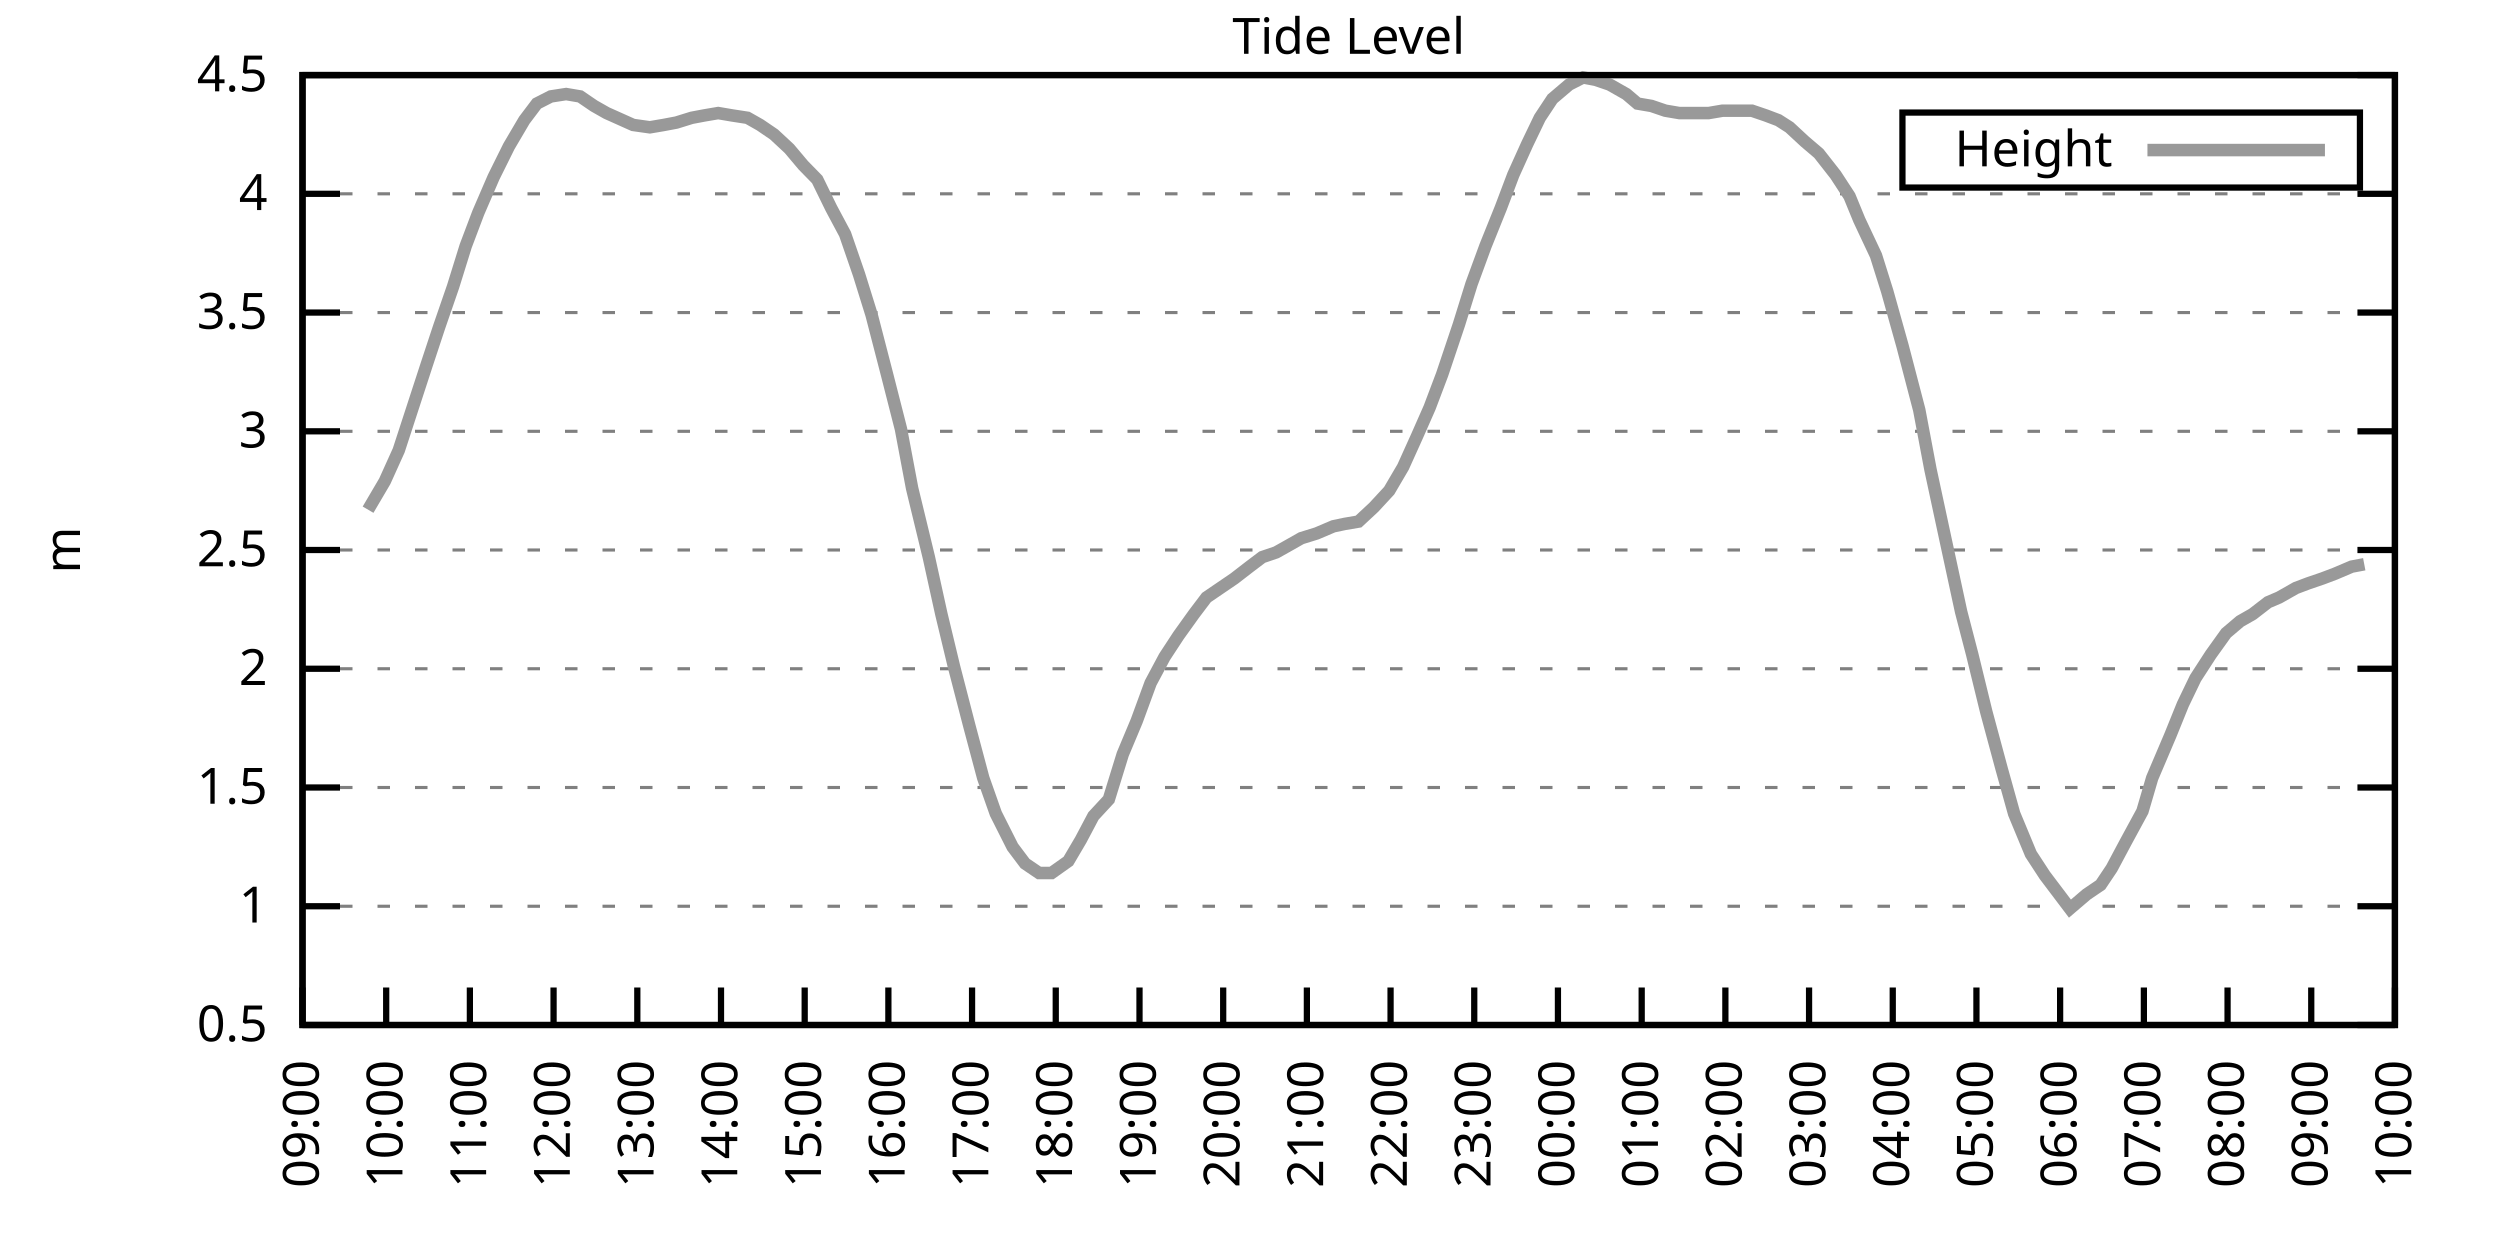
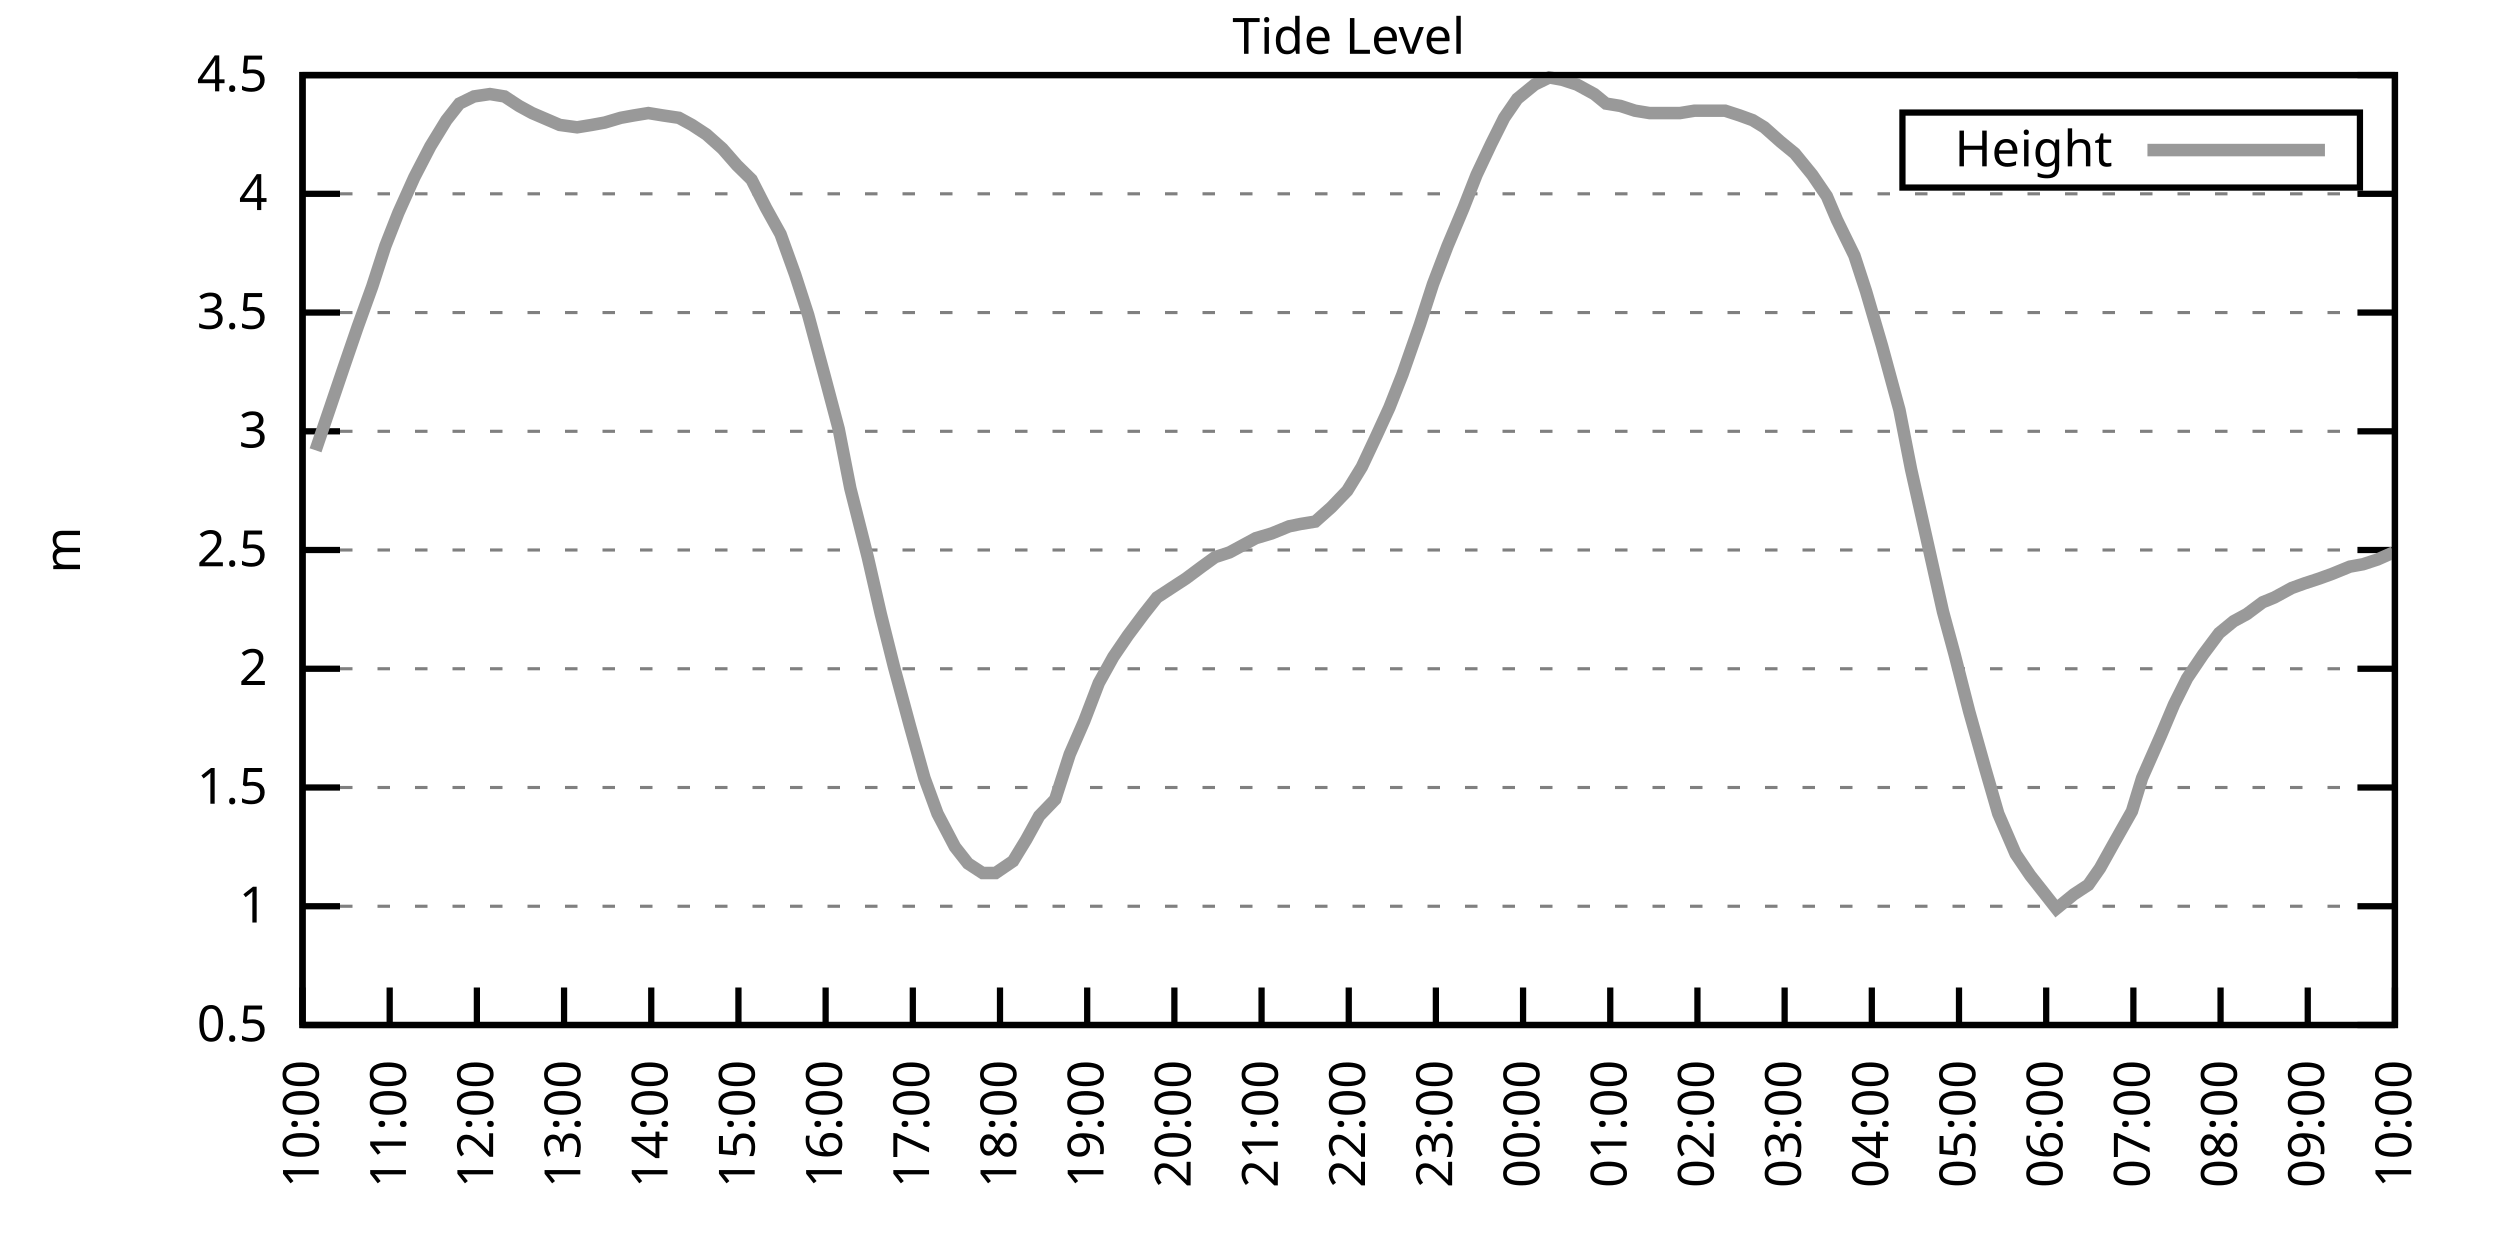
<svg xmlns="http://www.w3.org/2000/svg" xmlns:xlink="http://www.w3.org/1999/xlink" width="400" height="200" viewBox="0 0 400 200">
  <g id="gnuplot_canvas">
    <rect x="0" y="0" width="400" height="200" fill="none" />
    <defs>
      <circle id="gpDot" r="0.5" stroke-width="0.5" stroke="currentColor" />
      <path id="gpPt0" stroke-width="0.333" stroke="currentColor" d="M-1,0 h2 M0,-1 v2" />
      <path id="gpPt1" stroke-width="0.333" stroke="currentColor" d="M-1,-1 L1,1 M1,-1 L-1,1" />
      <path id="gpPt2" stroke-width="0.333" stroke="currentColor" d="M-1,0 L1,0 M0,-1 L0,1 M-1,-1 L1,1 M-1,1 L1,-1" />
      <rect id="gpPt3" stroke-width="0.333" stroke="currentColor" x="-1" y="-1" width="2" height="2" />
      <rect id="gpPt4" stroke-width="0.333" stroke="currentColor" fill="currentColor" x="-1" y="-1" width="2" height="2" />
      <circle id="gpPt5" stroke-width="0.333" stroke="currentColor" cx="0" cy="0" r="1" />
      <use xlink:href="#gpPt5" id="gpPt6" fill="currentColor" stroke="none" />
      <path id="gpPt7" stroke-width="0.333" stroke="currentColor" d="M0,-1.33 L-1.33,0.67 L1.33,0.67 z" />
      <use xlink:href="#gpPt7" id="gpPt8" fill="currentColor" stroke="none" />
      <use xlink:href="#gpPt7" id="gpPt9" stroke="currentColor" transform="rotate(180)" />
      <use xlink:href="#gpPt9" id="gpPt10" fill="currentColor" stroke="none" />
      <use xlink:href="#gpPt3" id="gpPt11" stroke="currentColor" transform="rotate(45)" />
      <use xlink:href="#gpPt11" id="gpPt12" fill="currentColor" stroke="none" />
      <path id="gpPt13" stroke-width="0.333" stroke="currentColor" d="M0,1.330 L1.265,0.411 L0.782,-1.067 L-0.782,-1.076 L-1.265,0.411 z" />
      <use xlink:href="#gpPt13" id="gpPt14" fill="currentColor" stroke="none" />
      <filter id="textbox" filterUnits="objectBoundingBox" x="0" y="0" height="1" width="1">
        <feFlood flood-color="white" flood-opacity="1" result="bgnd" />
        <feComposite in="SourceGraphic" in2="bgnd" operator="atop" />
      </filter>
      <filter id="greybox" filterUnits="objectBoundingBox" x="0" y="0" height="1" width="1">
        <feFlood flood-color="lightgrey" flood-opacity="1" result="grey" />
        <feComposite in="SourceGraphic" in2="grey" operator="atop" />
      </filter>
    </defs>
    <g fill="none" color="white" stroke="currentColor" stroke-width="1.00" stroke-linecap="butt" stroke-linejoin="miter">
</g>
    <g fill="none" color="black" stroke="currentColor" stroke-width="1.00" stroke-linecap="butt" stroke-linejoin="miter">
      <g stroke="none" shape-rendering="crispEdges">
        <polygon fill="rgb(255, 255, 255)" points="48.40,164.00 383.18,164.00 383.18,12.02 48.40,12.02 " />
      </g>
    </g>
    <g fill="none" color="black" stroke="currentColor" stroke-width="1.00" stroke-linecap="butt" stroke-linejoin="miter">
</g>
    <g fill="none" color="black" stroke="black" stroke-width="0.50" stroke-linecap="butt" stroke-linejoin="miter">
</g>
    <g fill="none" color="gray" stroke="currentColor" stroke-width="0.50" stroke-linecap="butt" stroke-linejoin="miter">
      <path stroke="gray" stroke-dasharray="2,4" class="gridline" d="M48.40,164.00 L383.19,164.00  " />
    </g>
    <g fill="none" color="gray" stroke="gray" stroke-width="1.00" stroke-linecap="butt" stroke-linejoin="miter">
</g>
    <g fill="none" color="black" stroke="currentColor" stroke-width="1.00" stroke-linecap="butt" stroke-linejoin="miter">
      <path stroke="black" d="M48.40,164.00 L54.40,164.00 M383.19,164.00 L377.19,164.00  " />
      <g transform="translate(42.80,166.60)" stroke="none" fill="black" font-family="Sans" font-size="8.00" text-anchor="end">
        <text>
          <tspan font-family="Sans"> 0.5</tspan>
        </text>
      </g>
    </g>
    <g fill="none" color="black" stroke="currentColor" stroke-width="1.00" stroke-linecap="butt" stroke-linejoin="miter">
</g>
    <g fill="none" color="black" stroke="black" stroke-width="0.50" stroke-linecap="butt" stroke-linejoin="miter">
</g>
    <g fill="none" color="gray" stroke="currentColor" stroke-width="0.50" stroke-linecap="butt" stroke-linejoin="miter">
      <path stroke="gray" stroke-dasharray="2,4" class="gridline" d="M48.40,145.00 L383.19,145.00  " />
    </g>
    <g fill="none" color="gray" stroke="gray" stroke-width="1.00" stroke-linecap="butt" stroke-linejoin="miter">
</g>
    <g fill="none" color="black" stroke="currentColor" stroke-width="1.00" stroke-linecap="butt" stroke-linejoin="miter">
      <path stroke="black" d="M48.40,145.00 L54.40,145.00 M383.19,145.00 L377.19,145.00  " />
      <g transform="translate(42.80,147.60)" stroke="none" fill="black" font-family="Sans" font-size="8.00" text-anchor="end">
        <text>
          <tspan font-family="Sans"> 1</tspan>
        </text>
      </g>
    </g>
    <g fill="none" color="black" stroke="currentColor" stroke-width="1.00" stroke-linecap="butt" stroke-linejoin="miter">
</g>
    <g fill="none" color="black" stroke="black" stroke-width="0.50" stroke-linecap="butt" stroke-linejoin="miter">
</g>
    <g fill="none" color="gray" stroke="currentColor" stroke-width="0.50" stroke-linecap="butt" stroke-linejoin="miter">
      <path stroke="gray" stroke-dasharray="2,4" class="gridline" d="M48.40,126.00 L383.19,126.00  " />
    </g>
    <g fill="none" color="gray" stroke="gray" stroke-width="1.00" stroke-linecap="butt" stroke-linejoin="miter">
</g>
    <g fill="none" color="black" stroke="currentColor" stroke-width="1.00" stroke-linecap="butt" stroke-linejoin="miter">
      <path stroke="black" d="M48.40,126.00 L54.40,126.00 M383.19,126.00 L377.19,126.00  " />
      <g transform="translate(42.80,128.60)" stroke="none" fill="black" font-family="Sans" font-size="8.00" text-anchor="end">
        <text>
          <tspan font-family="Sans"> 1.5</tspan>
        </text>
      </g>
    </g>
    <g fill="none" color="black" stroke="currentColor" stroke-width="1.00" stroke-linecap="butt" stroke-linejoin="miter">
</g>
    <g fill="none" color="black" stroke="black" stroke-width="0.50" stroke-linecap="butt" stroke-linejoin="miter">
</g>
    <g fill="none" color="gray" stroke="currentColor" stroke-width="0.50" stroke-linecap="butt" stroke-linejoin="miter">
      <path stroke="gray" stroke-dasharray="2,4" class="gridline" d="M48.40,107.00 L383.19,107.00  " />
    </g>
    <g fill="none" color="gray" stroke="gray" stroke-width="1.00" stroke-linecap="butt" stroke-linejoin="miter">
</g>
    <g fill="none" color="black" stroke="currentColor" stroke-width="1.00" stroke-linecap="butt" stroke-linejoin="miter">
      <path stroke="black" d="M48.40,107.00 L54.40,107.00 M383.19,107.00 L377.19,107.00  " />
      <g transform="translate(42.80,109.60)" stroke="none" fill="black" font-family="Sans" font-size="8.00" text-anchor="end">
        <text>
          <tspan font-family="Sans"> 2</tspan>
        </text>
      </g>
    </g>
    <g fill="none" color="black" stroke="currentColor" stroke-width="1.00" stroke-linecap="butt" stroke-linejoin="miter">
</g>
    <g fill="none" color="black" stroke="black" stroke-width="0.50" stroke-linecap="butt" stroke-linejoin="miter">
</g>
    <g fill="none" color="gray" stroke="currentColor" stroke-width="0.50" stroke-linecap="butt" stroke-linejoin="miter">
      <path stroke="gray" stroke-dasharray="2,4" class="gridline" d="M48.40,88.00 L383.19,88.00  " />
    </g>
    <g fill="none" color="gray" stroke="gray" stroke-width="1.00" stroke-linecap="butt" stroke-linejoin="miter">
</g>
    <g fill="none" color="black" stroke="currentColor" stroke-width="1.00" stroke-linecap="butt" stroke-linejoin="miter">
      <path stroke="black" d="M48.40,88.00 L54.40,88.00 M383.19,88.00 L377.19,88.00  " />
      <g transform="translate(42.80,90.60)" stroke="none" fill="black" font-family="Sans" font-size="8.00" text-anchor="end">
        <text>
          <tspan font-family="Sans"> 2.5</tspan>
        </text>
      </g>
    </g>
    <g fill="none" color="black" stroke="currentColor" stroke-width="1.00" stroke-linecap="butt" stroke-linejoin="miter">
</g>
    <g fill="none" color="black" stroke="black" stroke-width="0.50" stroke-linecap="butt" stroke-linejoin="miter">
</g>
    <g fill="none" color="gray" stroke="currentColor" stroke-width="0.50" stroke-linecap="butt" stroke-linejoin="miter">
      <path stroke="gray" stroke-dasharray="2,4" class="gridline" d="M48.40,69.01 L383.19,69.01  " />
    </g>
    <g fill="none" color="gray" stroke="gray" stroke-width="1.00" stroke-linecap="butt" stroke-linejoin="miter">
</g>
    <g fill="none" color="black" stroke="currentColor" stroke-width="1.00" stroke-linecap="butt" stroke-linejoin="miter">
      <path stroke="black" d="M48.40,69.01 L54.40,69.01 M383.19,69.01 L377.19,69.01  " />
      <g transform="translate(42.80,71.61)" stroke="none" fill="black" font-family="Sans" font-size="8.00" text-anchor="end">
        <text>
          <tspan font-family="Sans"> 3</tspan>
        </text>
      </g>
    </g>
    <g fill="none" color="black" stroke="currentColor" stroke-width="1.00" stroke-linecap="butt" stroke-linejoin="miter">
</g>
    <g fill="none" color="black" stroke="black" stroke-width="0.50" stroke-linecap="butt" stroke-linejoin="miter">
</g>
    <g fill="none" color="gray" stroke="currentColor" stroke-width="0.50" stroke-linecap="butt" stroke-linejoin="miter">
      <path stroke="gray" stroke-dasharray="2,4" class="gridline" d="M48.40,50.01 L383.19,50.01  " />
    </g>
    <g fill="none" color="gray" stroke="gray" stroke-width="1.00" stroke-linecap="butt" stroke-linejoin="miter">
</g>
    <g fill="none" color="black" stroke="currentColor" stroke-width="1.00" stroke-linecap="butt" stroke-linejoin="miter">
      <path stroke="black" d="M48.40,50.01 L54.40,50.01 M383.19,50.01 L377.19,50.01  " />
      <g transform="translate(42.80,52.61)" stroke="none" fill="black" font-family="Sans" font-size="8.00" text-anchor="end">
        <text>
          <tspan font-family="Sans"> 3.5</tspan>
        </text>
      </g>
    </g>
    <g fill="none" color="black" stroke="currentColor" stroke-width="1.00" stroke-linecap="butt" stroke-linejoin="miter">
</g>
    <g fill="none" color="black" stroke="black" stroke-width="0.50" stroke-linecap="butt" stroke-linejoin="miter">
</g>
    <g fill="none" color="gray" stroke="currentColor" stroke-width="0.50" stroke-linecap="butt" stroke-linejoin="miter">
      <path stroke="gray" stroke-dasharray="2,4" class="gridline" d="M48.40,31.01 L383.19,31.01  " />
    </g>
    <g fill="none" color="gray" stroke="gray" stroke-width="1.00" stroke-linecap="butt" stroke-linejoin="miter">
</g>
    <g fill="none" color="black" stroke="currentColor" stroke-width="1.00" stroke-linecap="butt" stroke-linejoin="miter">
      <path stroke="black" d="M48.40,31.01 L54.40,31.01 M383.19,31.01 L377.19,31.01  " />
      <g transform="translate(42.80,33.61)" stroke="none" fill="black" font-family="Sans" font-size="8.00" text-anchor="end">
        <text>
          <tspan font-family="Sans"> 4</tspan>
        </text>
      </g>
    </g>
    <g fill="none" color="black" stroke="currentColor" stroke-width="1.00" stroke-linecap="butt" stroke-linejoin="miter">
</g>
    <g fill="none" color="black" stroke="black" stroke-width="0.50" stroke-linecap="butt" stroke-linejoin="miter">
</g>
    <g fill="none" color="gray" stroke="currentColor" stroke-width="0.50" stroke-linecap="butt" stroke-linejoin="miter">
      <path stroke="gray" stroke-dasharray="2,4" class="gridline" d="M48.40,12.01 L383.19,12.01  " />
    </g>
    <g fill="none" color="gray" stroke="gray" stroke-width="1.00" stroke-linecap="butt" stroke-linejoin="miter">
</g>
    <g fill="none" color="black" stroke="currentColor" stroke-width="1.00" stroke-linecap="butt" stroke-linejoin="miter">
      <path stroke="black" d="M48.40,12.01 L54.40,12.01 M383.19,12.01 L377.19,12.01  " />
      <g transform="translate(42.80,14.61)" stroke="none" fill="black" font-family="Sans" font-size="8.00" text-anchor="end">
        <text>
          <tspan font-family="Sans"> 4.5</tspan>
        </text>
      </g>
    </g>
    <g fill="none" color="black" stroke="currentColor" stroke-width="1.00" stroke-linecap="butt" stroke-linejoin="miter">
      <path stroke="black" d="M48.40,164.00 L48.40,158.00  " />
      <g transform="translate(51.00,169.60) rotate(270.00)" stroke="none" fill="black" font-family="Sans" font-size="8.00" text-anchor="end">
        <text>
-           <tspan font-family="Sans">09:00</tspan>
-         </text>
-       </g>
-     </g>
-     <g fill="none" color="black" stroke="currentColor" stroke-width="1.00" stroke-linecap="butt" stroke-linejoin="miter">
-       <path stroke="black" d="M61.79,164.00 L61.79,158.00  " />
-       <g transform="translate(64.39,169.60) rotate(270.00)" stroke="none" fill="black" font-family="Sans" font-size="8.00" text-anchor="end">
-         <text>
          <tspan font-family="Sans">10:00</tspan>
        </text>
      </g>
    </g>
    <g fill="none" color="black" stroke="currentColor" stroke-width="1.00" stroke-linecap="butt" stroke-linejoin="miter">
-       <path stroke="black" d="M75.18,164.00 L75.18,158.00  " />
-       <g transform="translate(77.78,169.60) rotate(270.00)" stroke="none" fill="black" font-family="Sans" font-size="8.00" text-anchor="end">
+       <path stroke="black" d="M62.35,164.00 L62.35,158.00  " />
+       <g transform="translate(64.95,169.60) rotate(270.00)" stroke="none" fill="black" font-family="Sans" font-size="8.00" text-anchor="end">
        <text>
          <tspan font-family="Sans">11:00</tspan>
        </text>
      </g>
    </g>
    <g fill="none" color="black" stroke="currentColor" stroke-width="1.00" stroke-linecap="butt" stroke-linejoin="miter">
-       <path stroke="black" d="M88.57,164.00 L88.57,158.00  " />
-       <g transform="translate(91.17,169.60) rotate(270.00)" stroke="none" fill="black" font-family="Sans" font-size="8.00" text-anchor="end">
+       <path stroke="black" d="M76.30,164.00 L76.30,158.00  " />
+       <g transform="translate(78.90,169.60) rotate(270.00)" stroke="none" fill="black" font-family="Sans" font-size="8.00" text-anchor="end">
        <text>
          <tspan font-family="Sans">12:00</tspan>
        </text>
      </g>
    </g>
    <g fill="none" color="black" stroke="currentColor" stroke-width="1.00" stroke-linecap="butt" stroke-linejoin="miter">
-       <path stroke="black" d="M101.97,164.00 L101.97,158.00  " />
-       <g transform="translate(104.57,169.60) rotate(270.00)" stroke="none" fill="black" font-family="Sans" font-size="8.00" text-anchor="end">
+       <path stroke="black" d="M90.25,164.00 L90.25,158.00  " />
+       <g transform="translate(92.85,169.60) rotate(270.00)" stroke="none" fill="black" font-family="Sans" font-size="8.00" text-anchor="end">
        <text>
          <tspan font-family="Sans">13:00</tspan>
        </text>
      </g>
    </g>
    <g fill="none" color="black" stroke="currentColor" stroke-width="1.00" stroke-linecap="butt" stroke-linejoin="miter">
-       <path stroke="black" d="M115.36,164.00 L115.36,158.00  " />
-       <g transform="translate(117.96,169.60) rotate(270.00)" stroke="none" fill="black" font-family="Sans" font-size="8.00" text-anchor="end">
+       <path stroke="black" d="M104.20,164.00 L104.20,158.00  " />
+       <g transform="translate(106.80,169.60) rotate(270.00)" stroke="none" fill="black" font-family="Sans" font-size="8.00" text-anchor="end">
        <text>
          <tspan font-family="Sans">14:00</tspan>
        </text>
      </g>
    </g>
    <g fill="none" color="black" stroke="currentColor" stroke-width="1.00" stroke-linecap="butt" stroke-linejoin="miter">
-       <path stroke="black" d="M128.75,164.00 L128.75,158.00  " />
-       <g transform="translate(131.35,169.60) rotate(270.00)" stroke="none" fill="black" font-family="Sans" font-size="8.00" text-anchor="end">
+       <path stroke="black" d="M118.15,164.00 L118.15,158.00  " />
+       <g transform="translate(120.75,169.60) rotate(270.00)" stroke="none" fill="black" font-family="Sans" font-size="8.00" text-anchor="end">
        <text>
          <tspan font-family="Sans">15:00</tspan>
        </text>
      </g>
    </g>
    <g fill="none" color="black" stroke="currentColor" stroke-width="1.00" stroke-linecap="butt" stroke-linejoin="miter">
-       <path stroke="black" d="M142.14,164.00 L142.14,158.00  " />
-       <g transform="translate(144.74,169.60) rotate(270.00)" stroke="none" fill="black" font-family="Sans" font-size="8.00" text-anchor="end">
+       <path stroke="black" d="M132.10,164.00 L132.10,158.00  " />
+       <g transform="translate(134.70,169.60) rotate(270.00)" stroke="none" fill="black" font-family="Sans" font-size="8.00" text-anchor="end">
        <text>
          <tspan font-family="Sans">16:00</tspan>
        </text>
      </g>
    </g>
    <g fill="none" color="black" stroke="currentColor" stroke-width="1.00" stroke-linecap="butt" stroke-linejoin="miter">
-       <path stroke="black" d="M155.53,164.00 L155.53,158.00  " />
-       <g transform="translate(158.13,169.60) rotate(270.00)" stroke="none" fill="black" font-family="Sans" font-size="8.00" text-anchor="end">
+       <path stroke="black" d="M146.05,164.00 L146.05,158.00  " />
+       <g transform="translate(148.65,169.60) rotate(270.00)" stroke="none" fill="black" font-family="Sans" font-size="8.00" text-anchor="end">
        <text>
          <tspan font-family="Sans">17:00</tspan>
        </text>
      </g>
    </g>
    <g fill="none" color="black" stroke="currentColor" stroke-width="1.00" stroke-linecap="butt" stroke-linejoin="miter">
-       <path stroke="black" d="M168.92,164.00 L168.92,158.00  " />
-       <g transform="translate(171.52,169.60) rotate(270.00)" stroke="none" fill="black" font-family="Sans" font-size="8.00" text-anchor="end">
+       <path stroke="black" d="M160.00,164.00 L160.00,158.00  " />
+       <g transform="translate(162.60,169.60) rotate(270.00)" stroke="none" fill="black" font-family="Sans" font-size="8.00" text-anchor="end">
        <text>
          <tspan font-family="Sans">18:00</tspan>
        </text>
      </g>
    </g>
    <g fill="none" color="black" stroke="currentColor" stroke-width="1.00" stroke-linecap="butt" stroke-linejoin="miter">
-       <path stroke="black" d="M182.32,164.00 L182.32,158.00  " />
-       <g transform="translate(184.92,169.60) rotate(270.00)" stroke="none" fill="black" font-family="Sans" font-size="8.00" text-anchor="end">
+       <path stroke="black" d="M173.95,164.00 L173.95,158.00  " />
+       <g transform="translate(176.55,169.60) rotate(270.00)" stroke="none" fill="black" font-family="Sans" font-size="8.00" text-anchor="end">
        <text>
          <tspan font-family="Sans">19:00</tspan>
        </text>
      </g>
    </g>
    <g fill="none" color="black" stroke="currentColor" stroke-width="1.00" stroke-linecap="butt" stroke-linejoin="miter">
-       <path stroke="black" d="M195.71,164.00 L195.71,158.00  " />
-       <g transform="translate(198.31,169.60) rotate(270.00)" stroke="none" fill="black" font-family="Sans" font-size="8.00" text-anchor="end">
+       <path stroke="black" d="M187.90,164.00 L187.90,158.00  " />
+       <g transform="translate(190.50,169.60) rotate(270.00)" stroke="none" fill="black" font-family="Sans" font-size="8.00" text-anchor="end">
        <text>
          <tspan font-family="Sans">20:00</tspan>
        </text>
      </g>
    </g>
    <g fill="none" color="black" stroke="currentColor" stroke-width="1.00" stroke-linecap="butt" stroke-linejoin="miter">
-       <path stroke="black" d="M209.10,164.00 L209.10,158.00  " />
-       <g transform="translate(211.70,169.60) rotate(270.00)" stroke="none" fill="black" font-family="Sans" font-size="8.00" text-anchor="end">
+       <path stroke="black" d="M201.85,164.00 L201.85,158.00  " />
+       <g transform="translate(204.45,169.60) rotate(270.00)" stroke="none" fill="black" font-family="Sans" font-size="8.00" text-anchor="end">
        <text>
          <tspan font-family="Sans">21:00</tspan>
        </text>
      </g>
    </g>
    <g fill="none" color="black" stroke="currentColor" stroke-width="1.00" stroke-linecap="butt" stroke-linejoin="miter">
-       <path stroke="black" d="M222.49,164.00 L222.49,158.00  " />
-       <g transform="translate(225.09,169.60) rotate(270.00)" stroke="none" fill="black" font-family="Sans" font-size="8.00" text-anchor="end">
+       <path stroke="black" d="M215.80,164.00 L215.80,158.00  " />
+       <g transform="translate(218.40,169.60) rotate(270.00)" stroke="none" fill="black" font-family="Sans" font-size="8.00" text-anchor="end">
        <text>
          <tspan font-family="Sans">22:00</tspan>
        </text>
      </g>
    </g>
    <g fill="none" color="black" stroke="currentColor" stroke-width="1.00" stroke-linecap="butt" stroke-linejoin="miter">
-       <path stroke="black" d="M235.88,164.00 L235.88,158.00  " />
-       <g transform="translate(238.48,169.60) rotate(270.00)" stroke="none" fill="black" font-family="Sans" font-size="8.00" text-anchor="end">
+       <path stroke="black" d="M229.74,164.00 L229.74,158.00  " />
+       <g transform="translate(232.34,169.60) rotate(270.00)" stroke="none" fill="black" font-family="Sans" font-size="8.00" text-anchor="end">
        <text>
          <tspan font-family="Sans">23:00</tspan>
        </text>
      </g>
    </g>
    <g fill="none" color="black" stroke="currentColor" stroke-width="1.00" stroke-linecap="butt" stroke-linejoin="miter">
-       <path stroke="black" d="M249.27,164.00 L249.27,158.00  " />
-       <g transform="translate(251.87,169.60) rotate(270.00)" stroke="none" fill="black" font-family="Sans" font-size="8.00" text-anchor="end">
+       <path stroke="black" d="M243.69,164.00 L243.69,158.00  " />
+       <g transform="translate(246.29,169.60) rotate(270.00)" stroke="none" fill="black" font-family="Sans" font-size="8.00" text-anchor="end">
        <text>
          <tspan font-family="Sans">00:00</tspan>
        </text>
      </g>
    </g>
    <g fill="none" color="black" stroke="currentColor" stroke-width="1.00" stroke-linecap="butt" stroke-linejoin="miter">
-       <path stroke="black" d="M262.67,164.00 L262.67,158.00  " />
-       <g transform="translate(265.27,169.60) rotate(270.00)" stroke="none" fill="black" font-family="Sans" font-size="8.00" text-anchor="end">
+       <path stroke="black" d="M257.64,164.00 L257.64,158.00  " />
+       <g transform="translate(260.24,169.60) rotate(270.00)" stroke="none" fill="black" font-family="Sans" font-size="8.00" text-anchor="end">
        <text>
          <tspan font-family="Sans">01:00</tspan>
        </text>
      </g>
    </g>
    <g fill="none" color="black" stroke="currentColor" stroke-width="1.00" stroke-linecap="butt" stroke-linejoin="miter">
-       <path stroke="black" d="M276.06,164.00 L276.06,158.00  " />
-       <g transform="translate(278.66,169.60) rotate(270.00)" stroke="none" fill="black" font-family="Sans" font-size="8.00" text-anchor="end">
+       <path stroke="black" d="M271.59,164.00 L271.59,158.00  " />
+       <g transform="translate(274.19,169.60) rotate(270.00)" stroke="none" fill="black" font-family="Sans" font-size="8.00" text-anchor="end">
        <text>
          <tspan font-family="Sans">02:00</tspan>
        </text>
      </g>
    </g>
    <g fill="none" color="black" stroke="currentColor" stroke-width="1.00" stroke-linecap="butt" stroke-linejoin="miter">
-       <path stroke="black" d="M289.45,164.00 L289.45,158.00  " />
-       <g transform="translate(292.05,169.60) rotate(270.00)" stroke="none" fill="black" font-family="Sans" font-size="8.00" text-anchor="end">
+       <path stroke="black" d="M285.54,164.00 L285.54,158.00  " />
+       <g transform="translate(288.14,169.60) rotate(270.00)" stroke="none" fill="black" font-family="Sans" font-size="8.00" text-anchor="end">
        <text>
          <tspan font-family="Sans">03:00</tspan>
        </text>
      </g>
    </g>
    <g fill="none" color="black" stroke="currentColor" stroke-width="1.00" stroke-linecap="butt" stroke-linejoin="miter">
-       <path stroke="black" d="M302.84,164.00 L302.84,158.00  " />
-       <g transform="translate(305.44,169.60) rotate(270.00)" stroke="none" fill="black" font-family="Sans" font-size="8.00" text-anchor="end">
+       <path stroke="black" d="M299.49,164.00 L299.49,158.00  " />
+       <g transform="translate(302.09,169.60) rotate(270.00)" stroke="none" fill="black" font-family="Sans" font-size="8.00" text-anchor="end">
        <text>
          <tspan font-family="Sans">04:00</tspan>
        </text>
      </g>
    </g>
    <g fill="none" color="black" stroke="currentColor" stroke-width="1.00" stroke-linecap="butt" stroke-linejoin="miter">
-       <path stroke="black" d="M316.23,164.00 L316.23,158.00  " />
-       <g transform="translate(318.83,169.60) rotate(270.00)" stroke="none" fill="black" font-family="Sans" font-size="8.00" text-anchor="end">
+       <path stroke="black" d="M313.44,164.00 L313.44,158.00  " />
+       <g transform="translate(316.04,169.60) rotate(270.00)" stroke="none" fill="black" font-family="Sans" font-size="8.00" text-anchor="end">
        <text>
          <tspan font-family="Sans">05:00</tspan>
        </text>
      </g>
    </g>
    <g fill="none" color="black" stroke="currentColor" stroke-width="1.00" stroke-linecap="butt" stroke-linejoin="miter">
-       <path stroke="black" d="M329.62,164.00 L329.62,158.00  " />
-       <g transform="translate(332.22,169.60) rotate(270.00)" stroke="none" fill="black" font-family="Sans" font-size="8.00" text-anchor="end">
+       <path stroke="black" d="M327.39,164.00 L327.39,158.00  " />
+       <g transform="translate(329.99,169.60) rotate(270.00)" stroke="none" fill="black" font-family="Sans" font-size="8.00" text-anchor="end">
        <text>
          <tspan font-family="Sans">06:00</tspan>
        </text>
      </g>
    </g>
    <g fill="none" color="black" stroke="currentColor" stroke-width="1.00" stroke-linecap="butt" stroke-linejoin="miter">
-       <path stroke="black" d="M343.02,164.00 L343.02,158.00  " />
-       <g transform="translate(345.62,169.60) rotate(270.00)" stroke="none" fill="black" font-family="Sans" font-size="8.00" text-anchor="end">
+       <path stroke="black" d="M341.34,164.00 L341.34,158.00  " />
+       <g transform="translate(343.94,169.60) rotate(270.00)" stroke="none" fill="black" font-family="Sans" font-size="8.00" text-anchor="end">
        <text>
          <tspan font-family="Sans">07:00</tspan>
        </text>
      </g>
    </g>
    <g fill="none" color="black" stroke="currentColor" stroke-width="1.00" stroke-linecap="butt" stroke-linejoin="miter">
-       <path stroke="black" d="M356.41,164.00 L356.41,158.00  " />
-       <g transform="translate(359.01,169.60) rotate(270.00)" stroke="none" fill="black" font-family="Sans" font-size="8.00" text-anchor="end">
+       <path stroke="black" d="M355.29,164.00 L355.29,158.00  " />
+       <g transform="translate(357.89,169.60) rotate(270.00)" stroke="none" fill="black" font-family="Sans" font-size="8.00" text-anchor="end">
        <text>
          <tspan font-family="Sans">08:00</tspan>
        </text>
      </g>
    </g>
    <g fill="none" color="black" stroke="currentColor" stroke-width="1.00" stroke-linecap="butt" stroke-linejoin="miter">
-       <path stroke="black" d="M369.80,164.00 L369.80,158.00  " />
-       <g transform="translate(372.40,169.60) rotate(270.00)" stroke="none" fill="black" font-family="Sans" font-size="8.00" text-anchor="end">
+       <path stroke="black" d="M369.24,164.00 L369.24,158.00  " />
+       <g transform="translate(371.84,169.60) rotate(270.00)" stroke="none" fill="black" font-family="Sans" font-size="8.00" text-anchor="end">
        <text>
          <tspan font-family="Sans">09:00</tspan>
        </text>
      </g>
    </g>
    <g fill="none" color="black" stroke="currentColor" stroke-width="1.00" stroke-linecap="butt" stroke-linejoin="miter">
      <path stroke="black" d="M383.19,164.00 L383.19,158.00  " />
      <g transform="translate(385.79,169.60) rotate(270.00)" stroke="none" fill="black" font-family="Sans" font-size="8.00" text-anchor="end">
        <text>
          <tspan font-family="Sans">10:00</tspan>
        </text>
      </g>
    </g>
    <g fill="none" color="black" stroke="currentColor" stroke-width="1.00" stroke-linecap="butt" stroke-linejoin="miter">
</g>
    <g fill="none" color="black" stroke="currentColor" stroke-width="1.00" stroke-linecap="butt" stroke-linejoin="miter">
      <path stroke="black" d="M48.40,12.01 L48.40,164.00 L383.19,164.00 L383.19,12.01 L48.40,12.01 Z  " />
    </g>
    <g fill="none" color="black" stroke="currentColor" stroke-width="1.00" stroke-linecap="butt" stroke-linejoin="miter">
</g>
    <g fill="none" color="black" stroke="currentColor" stroke-width="1.00" stroke-linecap="butt" stroke-linejoin="miter">
      <path stroke="black" d="M304.39,30.01 L304.39,18.01 L377.59,18.01 L377.59,30.01 L304.39,30.01 Z  " />
    </g>
    <g id="Tide_level_plot_1">
      <g fill="none" color="white" stroke="black" stroke-width="2.00" stroke-linecap="butt" stroke-linejoin="miter">
</g>
      <g fill="none" color="black" stroke="currentColor" stroke-width="2.00" stroke-linecap="butt" stroke-linejoin="miter">
        <g transform="translate(337.99,26.61)" stroke="none" fill="black" font-family="Sans" font-size="8.00" text-anchor="end">
          <text>
            <tspan font-family="Sans">Height</tspan>
          </text>
        </g>
      </g>
      <g fill="none" color="black" stroke="currentColor" stroke-width="2.00" stroke-linecap="butt" stroke-linejoin="miter">
-         <path stroke="rgb(153, 153, 153)" d="M343.59,24.01 L371.99,24.01 M58.89,81.55 L61.57,76.99 L63.80,72.05 L66.03,65.21 L68.26,58.37 L70.27,52.29   L72.50,45.83 L74.51,39.37 L76.52,34.05 L78.98,28.35 L81.43,23.41 L83.89,19.23 L85.90,16.57 L88.13,15.43   L90.58,15.05 L92.82,15.43 L95.05,16.95 L97.06,18.09 L101.30,19.99 L103.98,20.37 L106.21,19.99 L108.22,19.61   L110.67,18.85 L112.68,18.47 L114.91,18.09 L117.14,18.47 L119.60,18.85 L121.61,19.99 L123.84,21.51 L126.29,23.79   L128.53,26.45 L130.76,28.73 L132.99,33.29 L135.22,37.47 L137.45,43.93 L139.46,50.39 L141.92,59.89 L144.15,68.63   L145.94,78.13 L148.61,89.14 L150.62,98.26 L152.63,106.62 L155.09,116.12 L157.32,124.48 L159.33,130.18 L162.01,135.50   L164.01,138.16 L166.25,139.68 L168.25,139.68 L170.93,137.78 L172.94,134.36 L174.95,130.56 L177.41,127.90 L179.64,120.68   L181.87,115.36 L184.10,109.28 L186.33,105.10 L188.57,101.68 L191.02,98.26 L193.03,95.60 L195.26,94.08 L197.49,92.56   L199.95,90.66 L201.96,89.14 L204.19,88.38 L206.20,87.25 L208.21,86.11 L210.66,85.35 L213.34,84.21 L215.13,83.83   L217.36,83.45 L219.81,81.17 L222.27,78.51 L224.50,74.71 L226.73,69.77 L228.74,65.21 L230.75,59.89 L233.43,51.91   L235.44,45.45 L237.67,39.37 L240.12,33.29 L242.13,27.97 L244.36,23.03 L246.37,18.85 L248.38,15.81 L251.06,13.53   L253.29,12.39 L255.30,12.77 L257.53,13.53 L260.21,15.05 L262.00,16.57 L264.23,16.95 L266.46,17.71 L268.69,18.09   L270.92,18.09 L273.38,18.09 L275.61,17.71 L277.40,17.71 L280.30,17.71 L282.53,18.47 L284.54,19.23 L286.32,20.37   L288.78,22.65 L291.01,24.55 L293.69,27.97 L295.92,31.39 L297.48,35.19 L300.16,40.89 L301.95,46.59 L304.40,55.33   L307.08,65.59 L308.87,75.09 L311.32,86.49 L313.78,97.88 L315.56,104.72 L317.79,113.84 L320.25,122.96 L322.26,130.18   L324.94,136.64 L327.17,140.06 L329.18,142.72 L331.19,145.38 L333.86,143.10 L336.10,141.58 L337.88,138.92 L340.11,134.74   L342.79,129.80 L344.35,124.48 L347.26,117.64 L349.26,112.70 L351.27,108.52 L353.73,104.72 L356.18,101.30 L358.42,99.40   L360.42,98.26 L362.88,96.36 L364.66,95.60 L367.34,94.08 L369.35,93.32 L371.58,92.56 L373.59,91.80 L376.27,90.66   L378.28,90.28  " />
+         <path stroke="rgb(153, 153, 153)" d="M343.59,24.01 L371.99,24.01 M50.49,72.05 L52.82,65.21 L55.14,58.37 L57.23,52.29 L59.56,45.83 L61.65,39.37   L63.74,34.05 L66.30,28.35 L68.86,23.41 L71.42,19.23 L73.51,16.57 L75.83,15.43 L78.39,15.05 L80.72,15.43   L83.04,16.95 L85.13,18.09 L89.55,19.99 L92.34,20.37 L94.67,19.99 L96.76,19.61 L99.32,18.85 L101.41,18.47   L103.73,18.09 L106.06,18.47 L108.62,18.85 L110.71,19.99 L113.03,21.51 L115.59,23.79 L117.92,26.45 L120.24,28.73   L122.57,33.29 L124.89,37.47 L127.22,43.93 L129.31,50.39 L131.87,59.89 L134.19,68.63 L136.05,78.13 L138.84,89.14   L140.93,98.26 L143.02,106.62 L145.58,116.12 L147.91,124.48 L150.00,130.18 L152.79,135.50 L154.88,138.16 L157.21,139.68   L159.30,139.68 L162.09,137.78 L164.18,134.36 L166.27,130.56 L168.83,127.90 L171.16,120.68 L173.48,115.36 L175.81,109.28   L178.13,105.10 L180.46,101.68 L183.01,98.26 L185.11,95.60 L187.43,94.08 L189.76,92.56 L192.31,90.66 L194.41,89.14   L196.73,88.38 L198.82,87.25 L200.92,86.11 L203.47,85.35 L206.26,84.21 L208.12,83.83 L210.45,83.45 L213.01,81.17   L215.56,78.51 L217.89,74.71 L220.21,69.77 L222.30,65.21 L224.40,59.89 L227.19,51.91 L229.28,45.45 L231.60,39.37   L234.16,33.29 L236.25,27.97 L238.58,23.03 L240.67,18.85 L242.76,15.81 L245.55,13.53 L247.88,12.39 L249.97,12.77   L252.30,13.53 L255.09,15.05 L256.95,16.57 L259.27,16.95 L261.60,17.71 L263.92,18.09 L266.25,18.09 L268.80,18.09   L271.13,17.71 L272.99,17.71 L276.01,17.71 L278.34,18.47 L280.43,19.23 L282.29,20.37 L284.85,22.65 L287.17,24.55   L289.96,27.97 L292.29,31.39 L293.91,35.19 L296.70,40.89 L298.56,46.59 L301.12,55.33 L303.91,65.59 L305.77,75.09   L308.33,86.49 L310.88,97.88 L312.74,104.72 L315.07,113.84 L317.63,122.96 L319.72,130.18 L322.51,136.64 L324.83,140.06   L326.93,142.72 L329.02,145.38 L331.81,143.10 L334.13,141.58 L335.99,138.92 L338.32,134.74 L341.11,129.80 L342.74,124.48   L345.76,117.64 L347.85,112.70 L349.94,108.52 L352.50,104.72 L355.06,101.30 L357.38,99.40 L359.48,98.26 L362.03,96.36   L363.89,95.60 L366.68,94.08 L368.78,93.32 L371.10,92.56 L373.19,91.80 L375.98,90.66 L378.08,90.28 L380.40,89.52   L382.96,88.38  " />
      </g>
    </g>
    <g fill="none" color="black" stroke="currentColor" stroke-width="2.00" stroke-linecap="butt" stroke-linejoin="miter">
</g>
    <g fill="none" color="black" stroke="black" stroke-width="1.00" stroke-linecap="butt" stroke-linejoin="miter">
</g>
    <g fill="none" color="black" stroke="currentColor" stroke-width="1.00" stroke-linecap="butt" stroke-linejoin="miter">
      <path stroke="black" d="M48.40,12.01 L48.40,164.00 L383.19,164.00 L383.19,12.01 L48.40,12.01 Z  " />
      <g transform="translate(12.80,88.01) rotate(270.00)" stroke="none" fill="black" font-family="Sans" font-size="8.00" text-anchor="middle">
        <text>
          <tspan font-family="Sans">m</tspan>
        </text>
      </g>
    </g>
    <g fill="none" color="black" stroke="currentColor" stroke-width="1.00" stroke-linecap="butt" stroke-linejoin="miter">
</g>
    <g fill="none" color="black" stroke="currentColor" stroke-width="1.00" stroke-linecap="butt" stroke-linejoin="miter">
      <g transform="translate(215.79,8.61)" stroke="none" fill="black" font-family="Sans" font-size="8.00" text-anchor="middle">
        <text>
          <tspan font-family="Sans">Tide Level</tspan>
        </text>
      </g>
    </g>
    <g fill="none" color="black" stroke="currentColor" stroke-width="1.00" stroke-linecap="butt" stroke-linejoin="miter">
</g>
  </g>
</svg>
